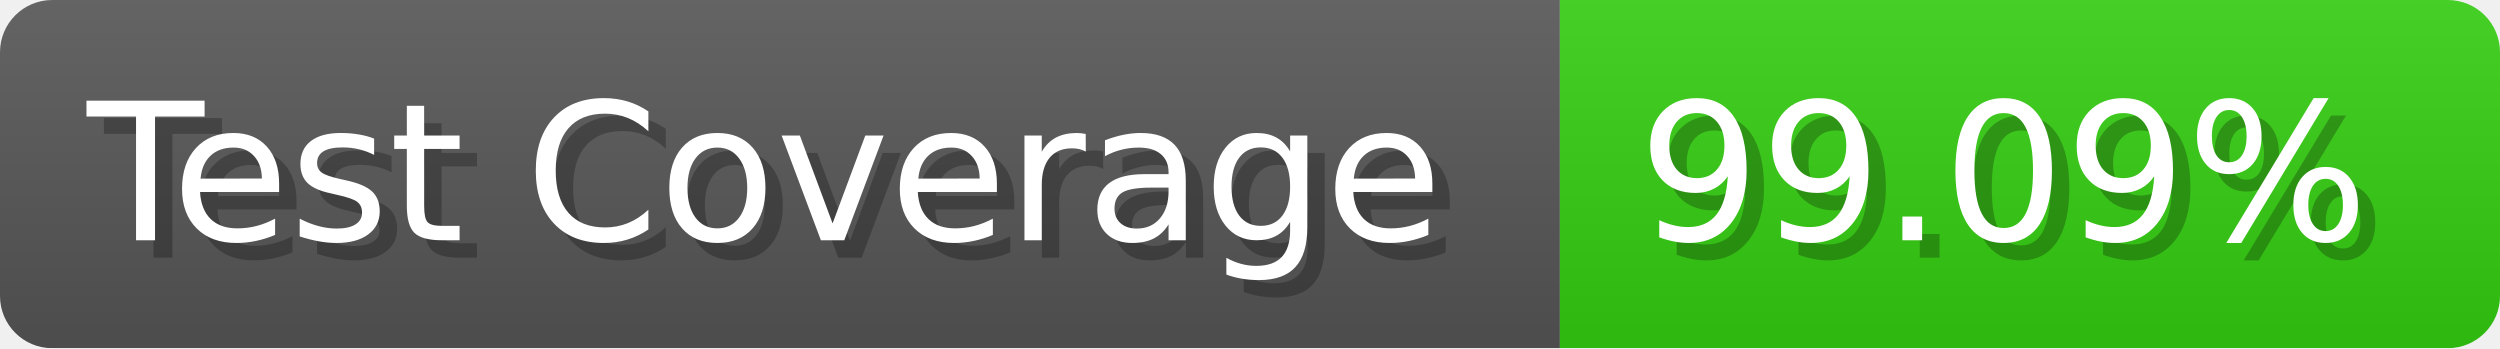
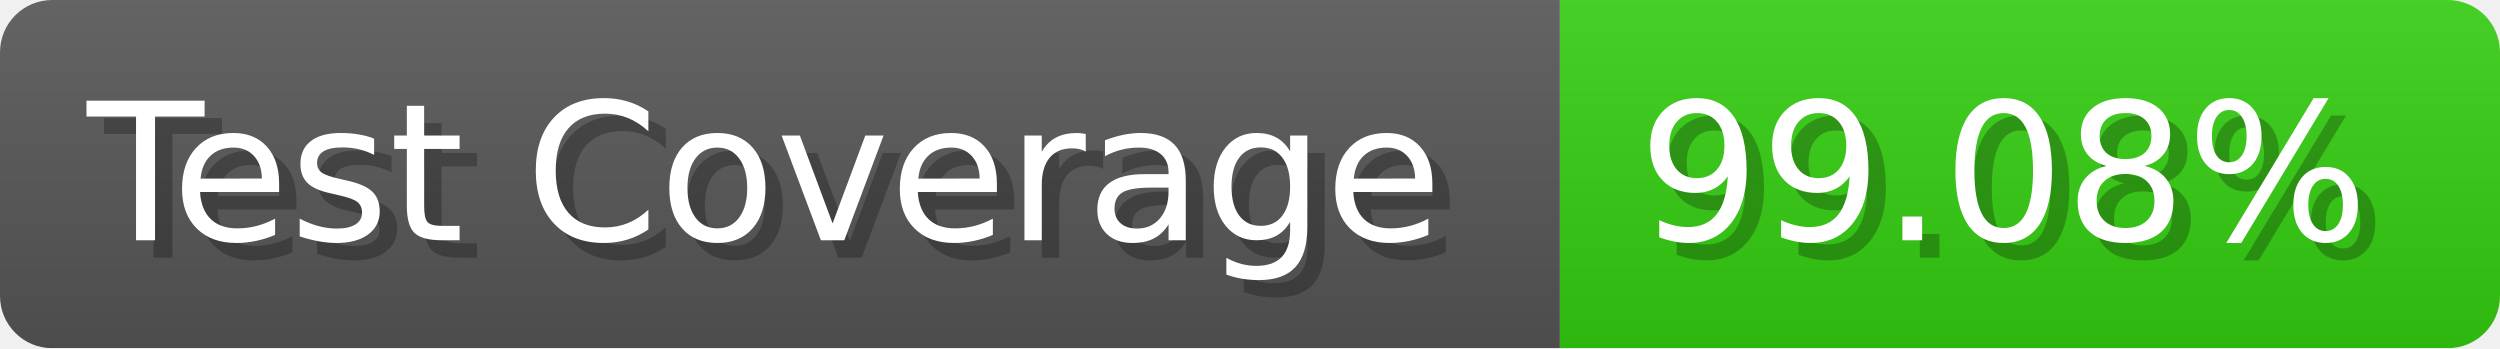
- <svg xmlns="http://www.w3.org/2000/svg" width="143.6" height="20" viewBox="0 0 1436 200" role="img" aria-label="Test Coverage: 99.09%">
+ <svg xmlns="http://www.w3.org/2000/svg" width="143.6" height="20" viewBox="0 0 1436 200" role="img" aria-label="Test Coverage: 99.08%">
  <linearGradient id="a" x2="0" y2="100%">
    <stop offset="0" stop-opacity=".1" stop-color="#EEE" />
    <stop offset="1" stop-opacity=".1" />
  </linearGradient>
  <mask id="m">
    <rect width="1436" height="200" rx="30" fill="#FFF" />
  </mask>
  <g mask="url(#m)">
    <rect width="896" height="200" fill="#555" />
    <rect width="540" height="200" fill="#3C1" x="896" />
    <rect width="1436" height="200" fill="url(#a)" />
  </g>
  <g aria-hidden="true" fill="#fff" text-anchor="start" font-family="Verdana,DejaVu Sans,sans-serif" font-size="110">
    <text x="60" y="148" textLength="796" fill="#000" opacity="0.25">Test Coverage</text>
    <text x="50" y="138" textLength="796">Test Coverage</text>
-     <text x="951" y="148" textLength="440" fill="#000" opacity="0.25">99.09%</text>
-     <text x="941" y="138" textLength="440">99.09%</text>
+     <text x="951" y="148" textLength="440" fill="#000" opacity="0.25">99.08%</text>
+     <text x="941" y="138" textLength="440">99.08%</text>
  </g>
</svg>
